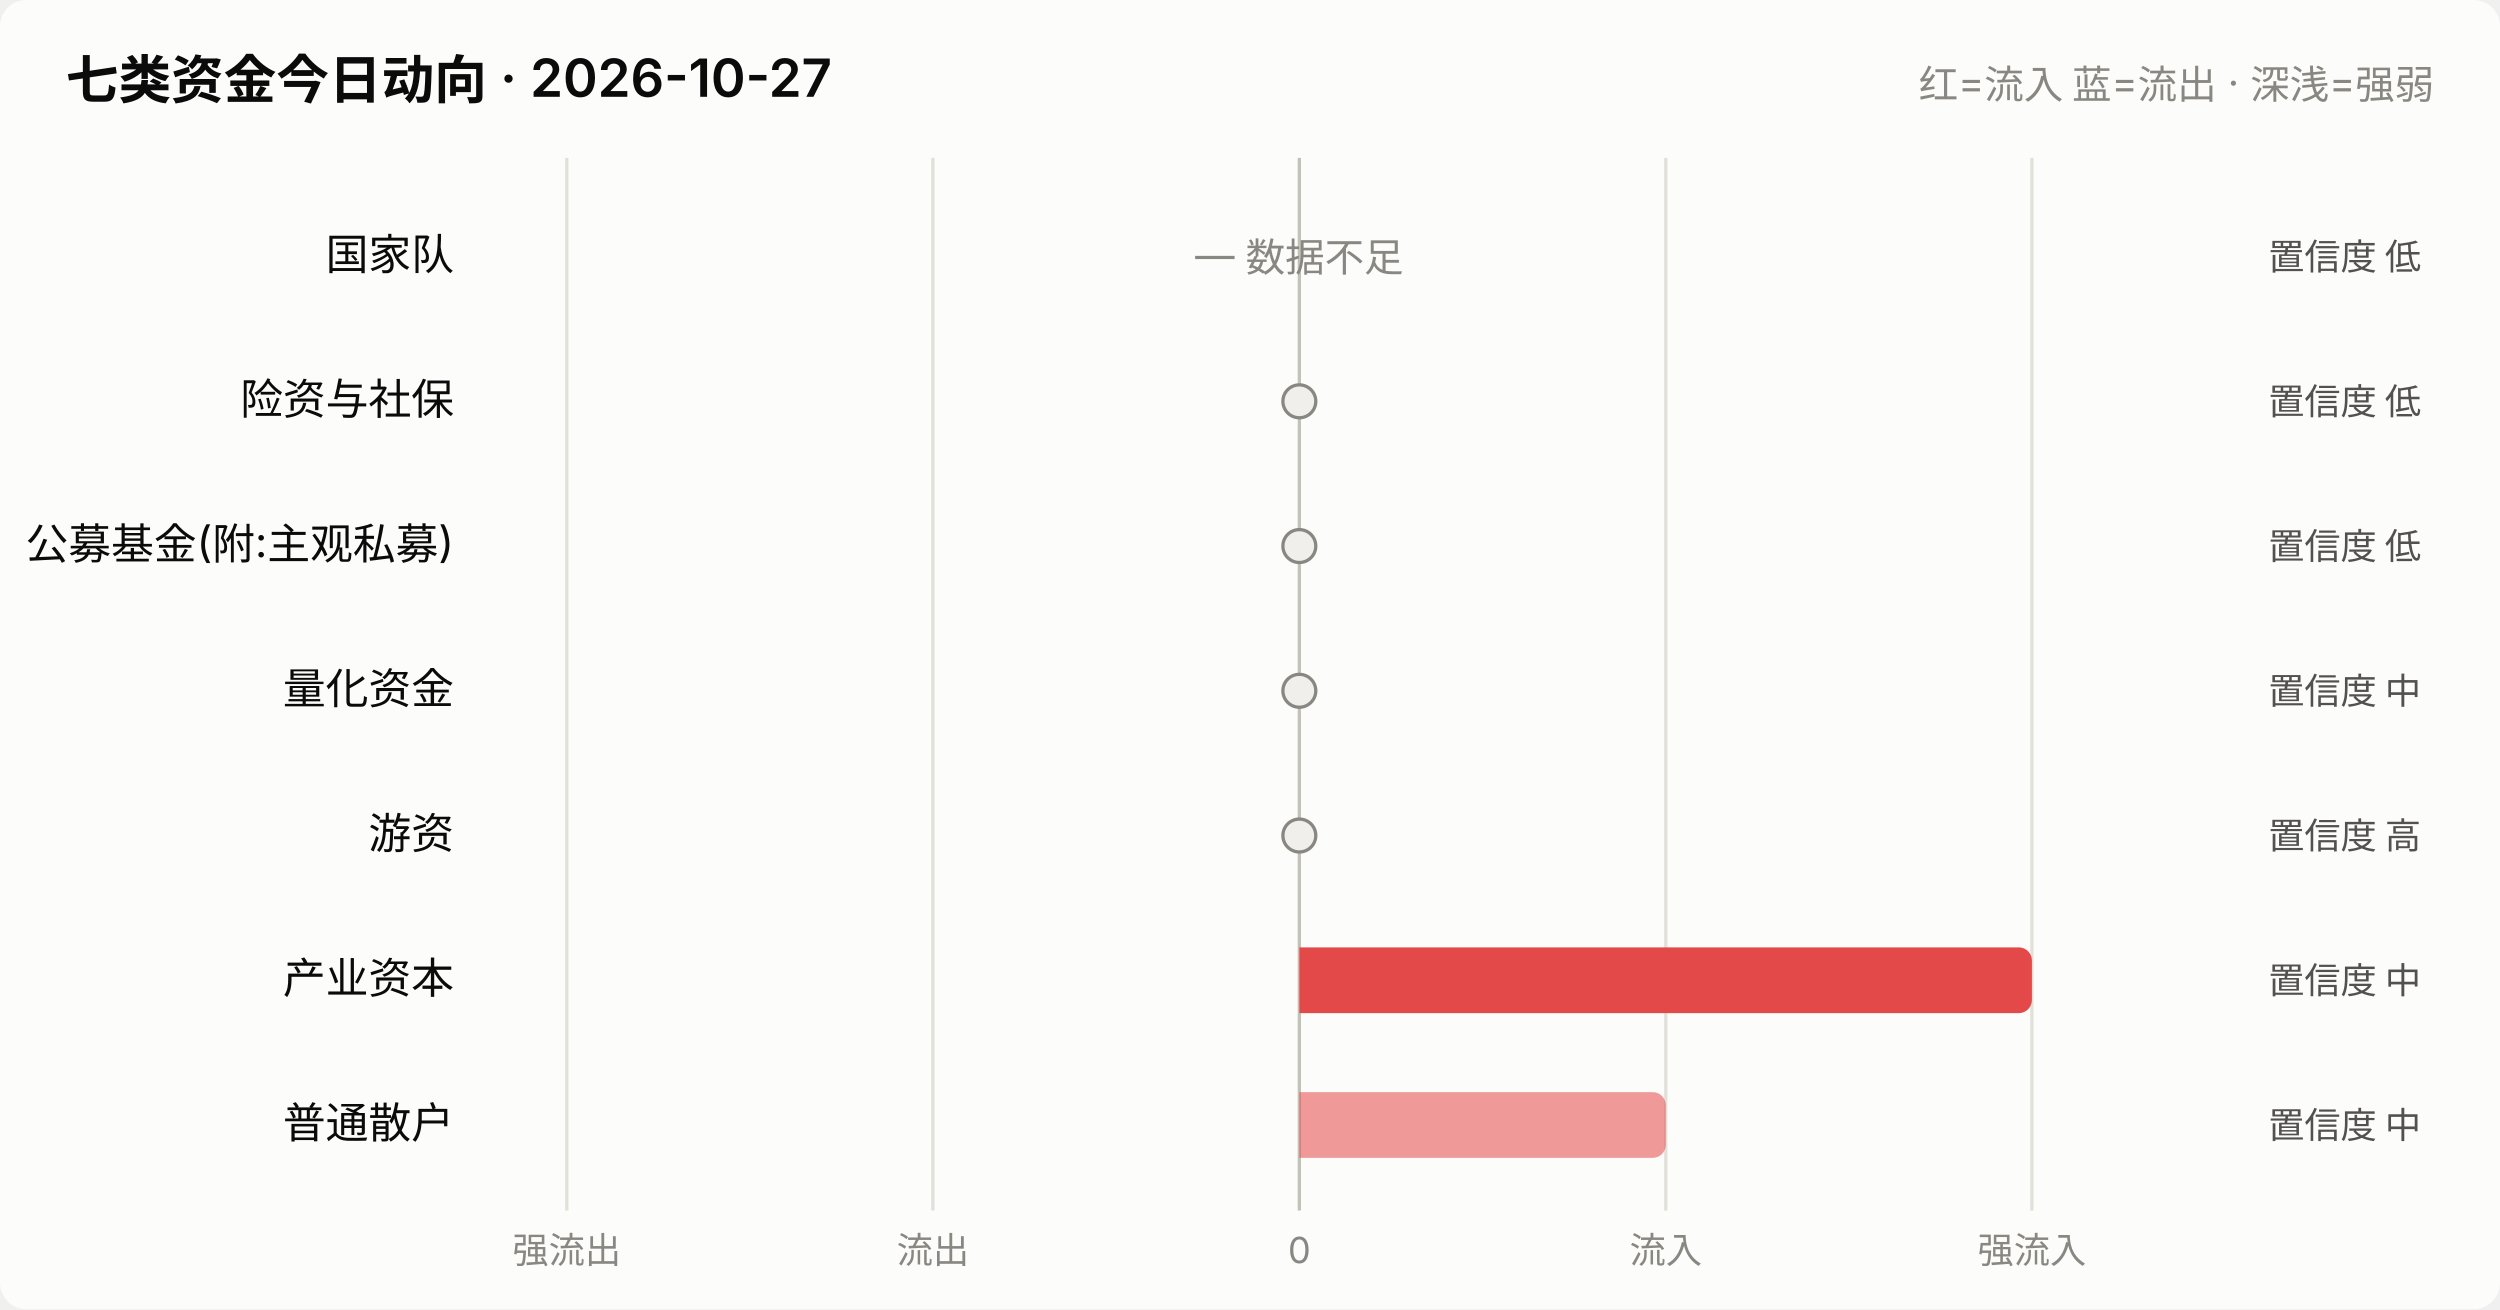
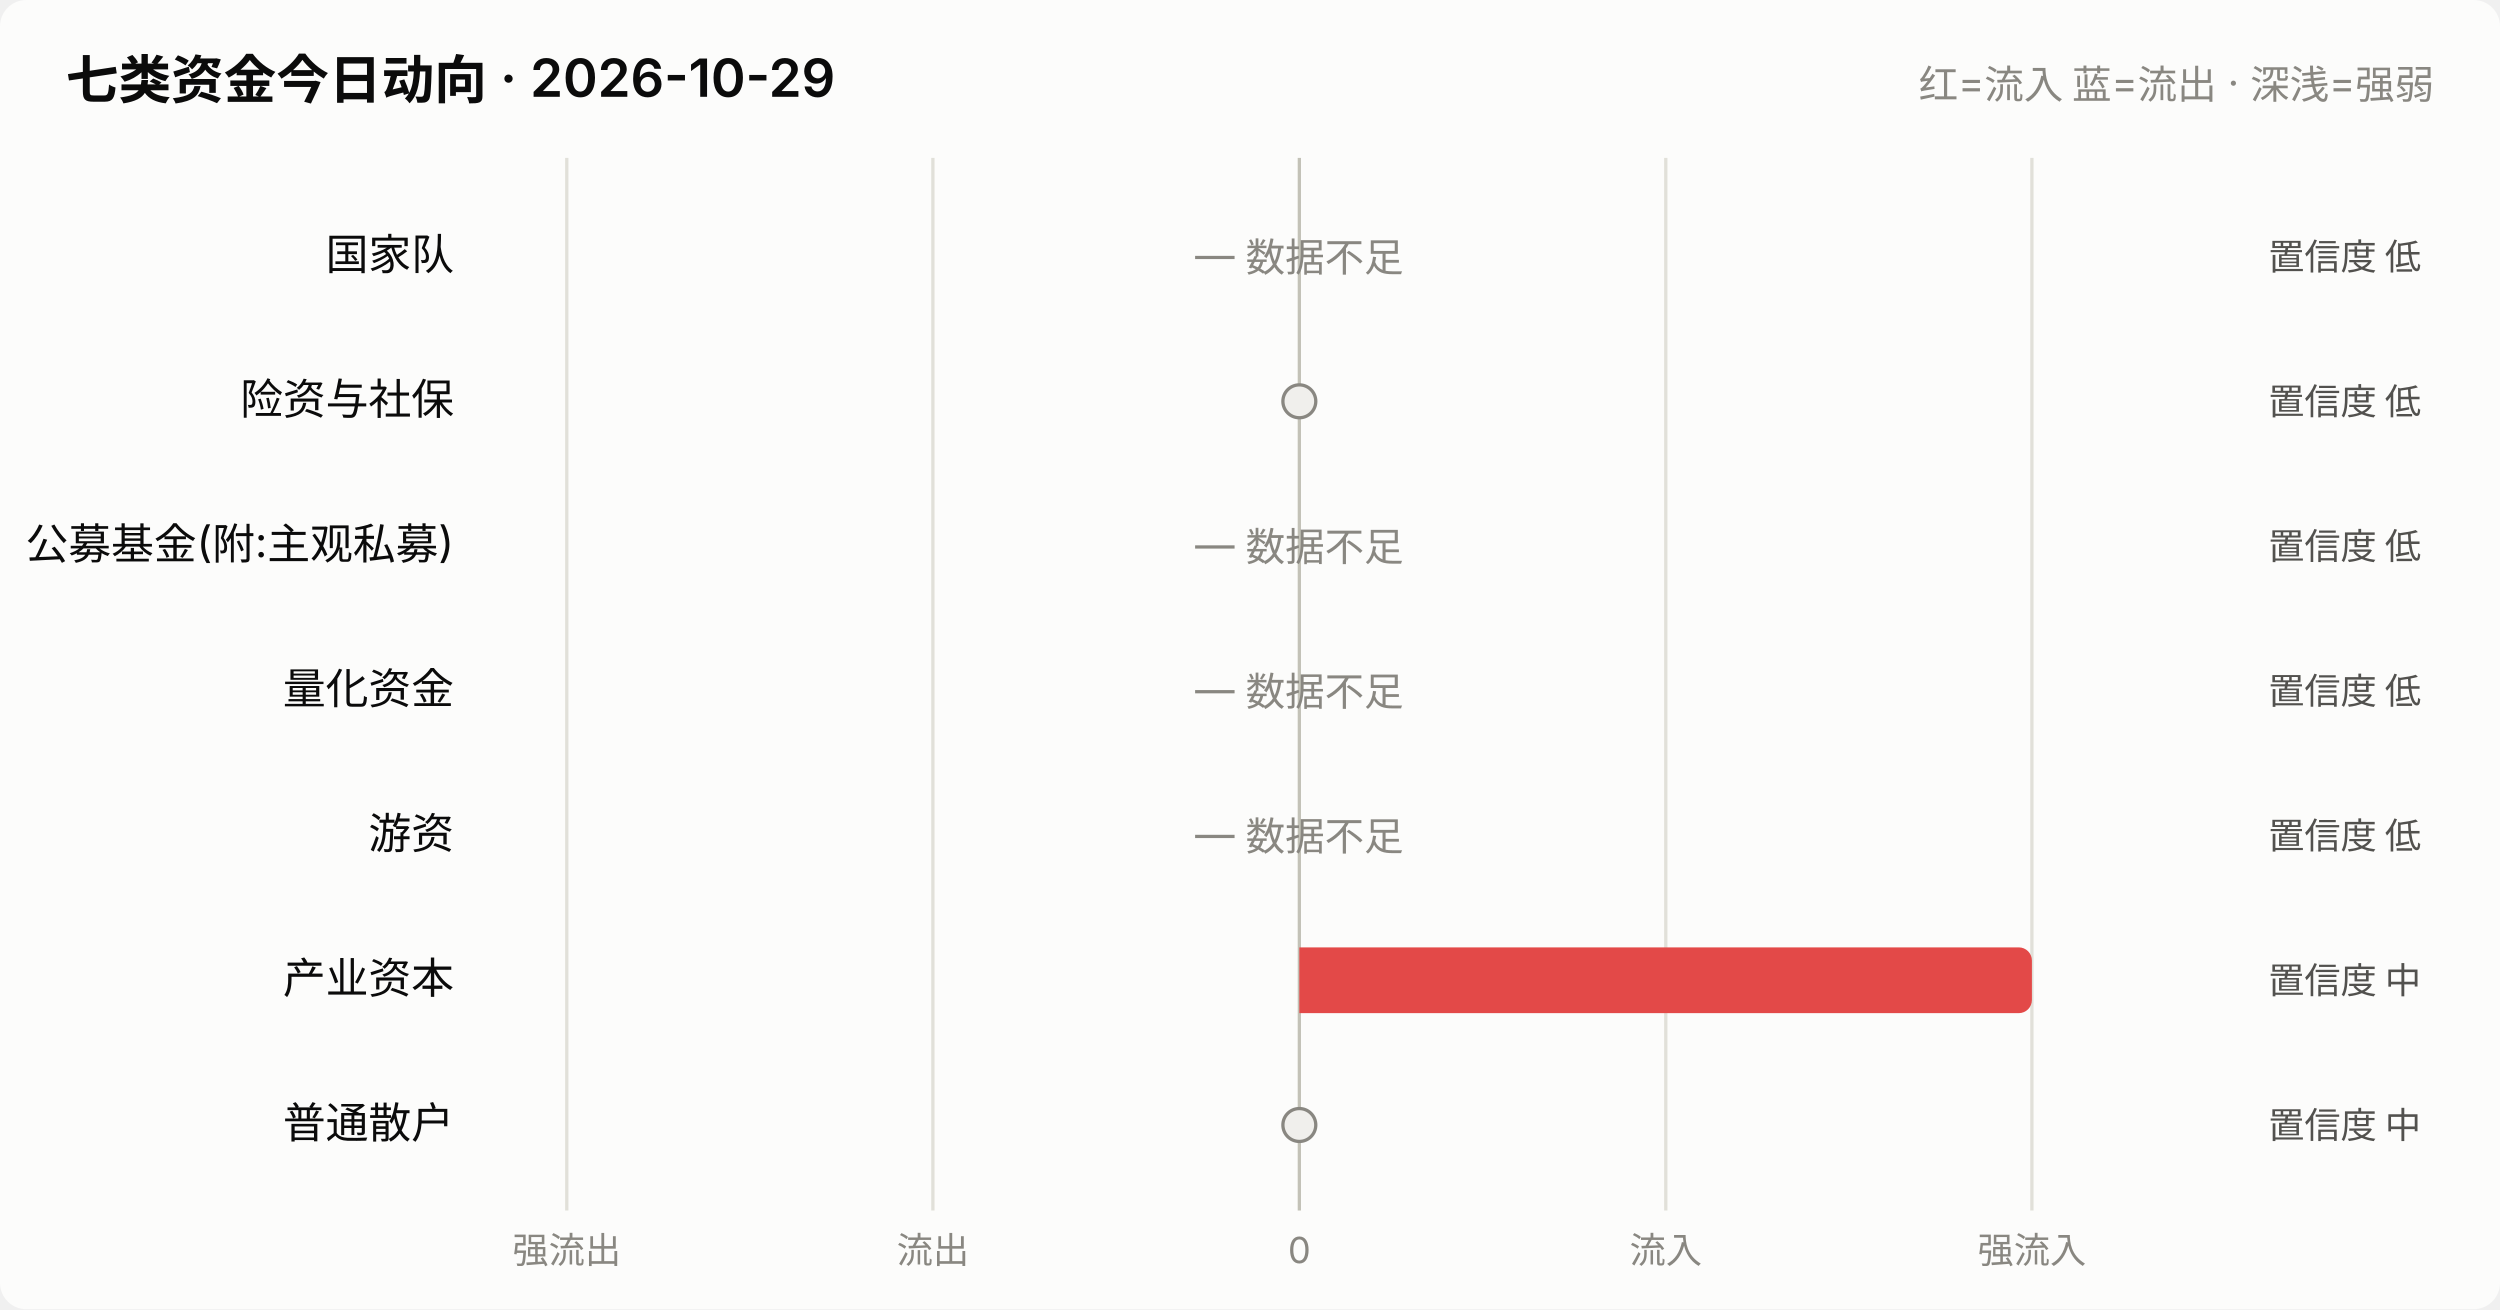
<svg xmlns="http://www.w3.org/2000/svg" viewBox="0 0 760 398" width="760" role="img">
  <style>
    text { font-family: system-ui, -apple-system, "Segoe UI", "PingFang SC",
           "Microsoft YaHei", sans-serif; fill: #0b0b0b; }
    .sec { fill: #52514e; } .mut { fill: #898781; }
    .grid { stroke: #e1e0d9; stroke-width: 1; }
    .axis { stroke: #c3c2b7; stroke-width: 1; }
    .inflow { fill: #e34948; } .outflow { fill: #2a78d6; }
    .neutral { fill: #f0efec; }
    .line { stroke: #2a78d6; stroke-width: 2; fill: none;
            stroke-linejoin: round; stroke-linecap: round; }
    .dot { fill: #2a78d6; stroke: #fcfcfb; stroke-width: 2; }
    .surface { fill: #fcfcfb; }
    @media (prefers-color-scheme: dark) {
      text { fill: #ffffff; }
      .sec { fill: #c3c2b7; } .mut { fill: #898781; }
      .grid { stroke: #2c2c2a; } .axis { stroke: #383835; }
      .inflow { fill: #e66767; } .outflow { fill: #3987e5; }
      .neutral { fill: #383835; }
      .line { stroke: #3987e5; }
      .dot { fill: #3987e5; stroke: #1a1a19; }
      .surface { fill: #1a1a19; }
    }
  </style>
  <rect x="0" y="0" width="760" height="398" class="surface" rx="8" />
-   <text x="20" y="30" font-size="16" font-weight="600">七类资金今日动向 · 2026-10-27</text>
+   <text x="20" y="30" font-size="16" font-weight="600">七类资金今日动向 · 2026-10-29</text>
  <text x="740" y="30" font-size="12" text-anchor="end" class="mut">红=流入 蓝=流出 · 深浅=强弱</text>
  <line x1="172.3" y1="48" x2="172.3" y2="368" class="grid" />
  <text x="172.3" y="384" font-size="11" text-anchor="middle" class="mut">强流出</text>
  <line x1="283.6" y1="48" x2="283.6" y2="368" class="grid" />
  <text x="283.6" y="384" font-size="11" text-anchor="middle" class="mut">流出</text>
  <line x1="395.0" y1="48" x2="395.0" y2="368" class="axis" />
  <text x="395.0" y="384" font-size="11" text-anchor="middle" class="mut">0</text>
  <line x1="506.4" y1="48" x2="506.4" y2="368" class="grid" />
  <text x="506.4" y="384" font-size="11" text-anchor="middle" class="mut">流入</text>
  <line x1="617.7" y1="48" x2="617.7" y2="368" class="grid" />
  <text x="617.7" y="384" font-size="11" text-anchor="middle" class="mut">强流入</text>
  <text x="138" y="82.0" font-size="13" text-anchor="end">国家队</text>
  <text x="395.0" y="82.0" font-size="12" text-anchor="middle" class="mut">— 数据不足</text>
  <text x="736" y="82.0" font-size="11" text-anchor="end" class="sec">置信度 低</text>
  <text x="138" y="126.0" font-size="13" text-anchor="end">险资与社保</text>
  <circle cx="395.0" cy="122.0" r="5" class="neutral" stroke="#898781" stroke-width="1" />
  <text x="736" y="126.0" font-size="11" text-anchor="end" class="sec">置信度 低</text>
  <text x="138" y="170.0" font-size="13" text-anchor="end">公募基金(附:主观私募)</text>
-   <circle cx="395.0" cy="166.0" r="5" class="neutral" stroke="#898781" stroke-width="1" />
+   <text x="395.0" y="170.0" font-size="12" text-anchor="middle" class="mut">— 数据不足</text>
  <text x="736" y="170.0" font-size="11" text-anchor="end" class="sec">置信度 低</text>
  <text x="138" y="214.0" font-size="13" text-anchor="end">量化资金</text>
-   <circle cx="395.0" cy="210.0" r="5" class="neutral" stroke="#898781" stroke-width="1" />
-   <text x="736" y="214.0" font-size="11" text-anchor="end" class="sec">置信度 中</text>
+   <text x="395.0" y="214.0" font-size="12" text-anchor="middle" class="mut">— 数据不足</text>
+   <text x="736" y="214.0" font-size="11" text-anchor="end" class="sec">置信度 低</text>
  <text x="138" y="258.0" font-size="13" text-anchor="end">游资</text>
-   <circle cx="395.0" cy="254.0" r="5" class="neutral" stroke="#898781" stroke-width="1" />
-   <text x="736" y="258.0" font-size="11" text-anchor="end" class="sec">置信度 高</text>
+   <text x="395.0" y="258.0" font-size="12" text-anchor="middle" class="mut">— 数据不足</text>
+   <text x="736" y="258.0" font-size="11" text-anchor="end" class="sec">置信度 低</text>
  <text x="138" y="302.0" font-size="13" text-anchor="end">产业资本</text>
  <path d="M395.0,288.0 h218.7 a4,4 0 0 1 4,4 v12 a4,4 0 0 1 -4,4 h-218.7 z" class="inflow" opacity="1.0" />
  <text x="736" y="302.0" font-size="11" text-anchor="end" class="sec">置信度 中</text>
  <text x="138" y="346.0" font-size="13" text-anchor="end">普通散户</text>
-   <path d="M395.0,332.0 h107.4 a4,4 0 0 1 4,4 v12 a4,4 0 0 1 -4,4 h-107.4 z" class="inflow" opacity="0.55" />
+   <circle cx="395.0" cy="342.0" r="5" class="neutral" stroke="#898781" stroke-width="1" />
  <text x="736" y="346.0" font-size="11" text-anchor="end" class="sec">置信度 中</text>
</svg>
